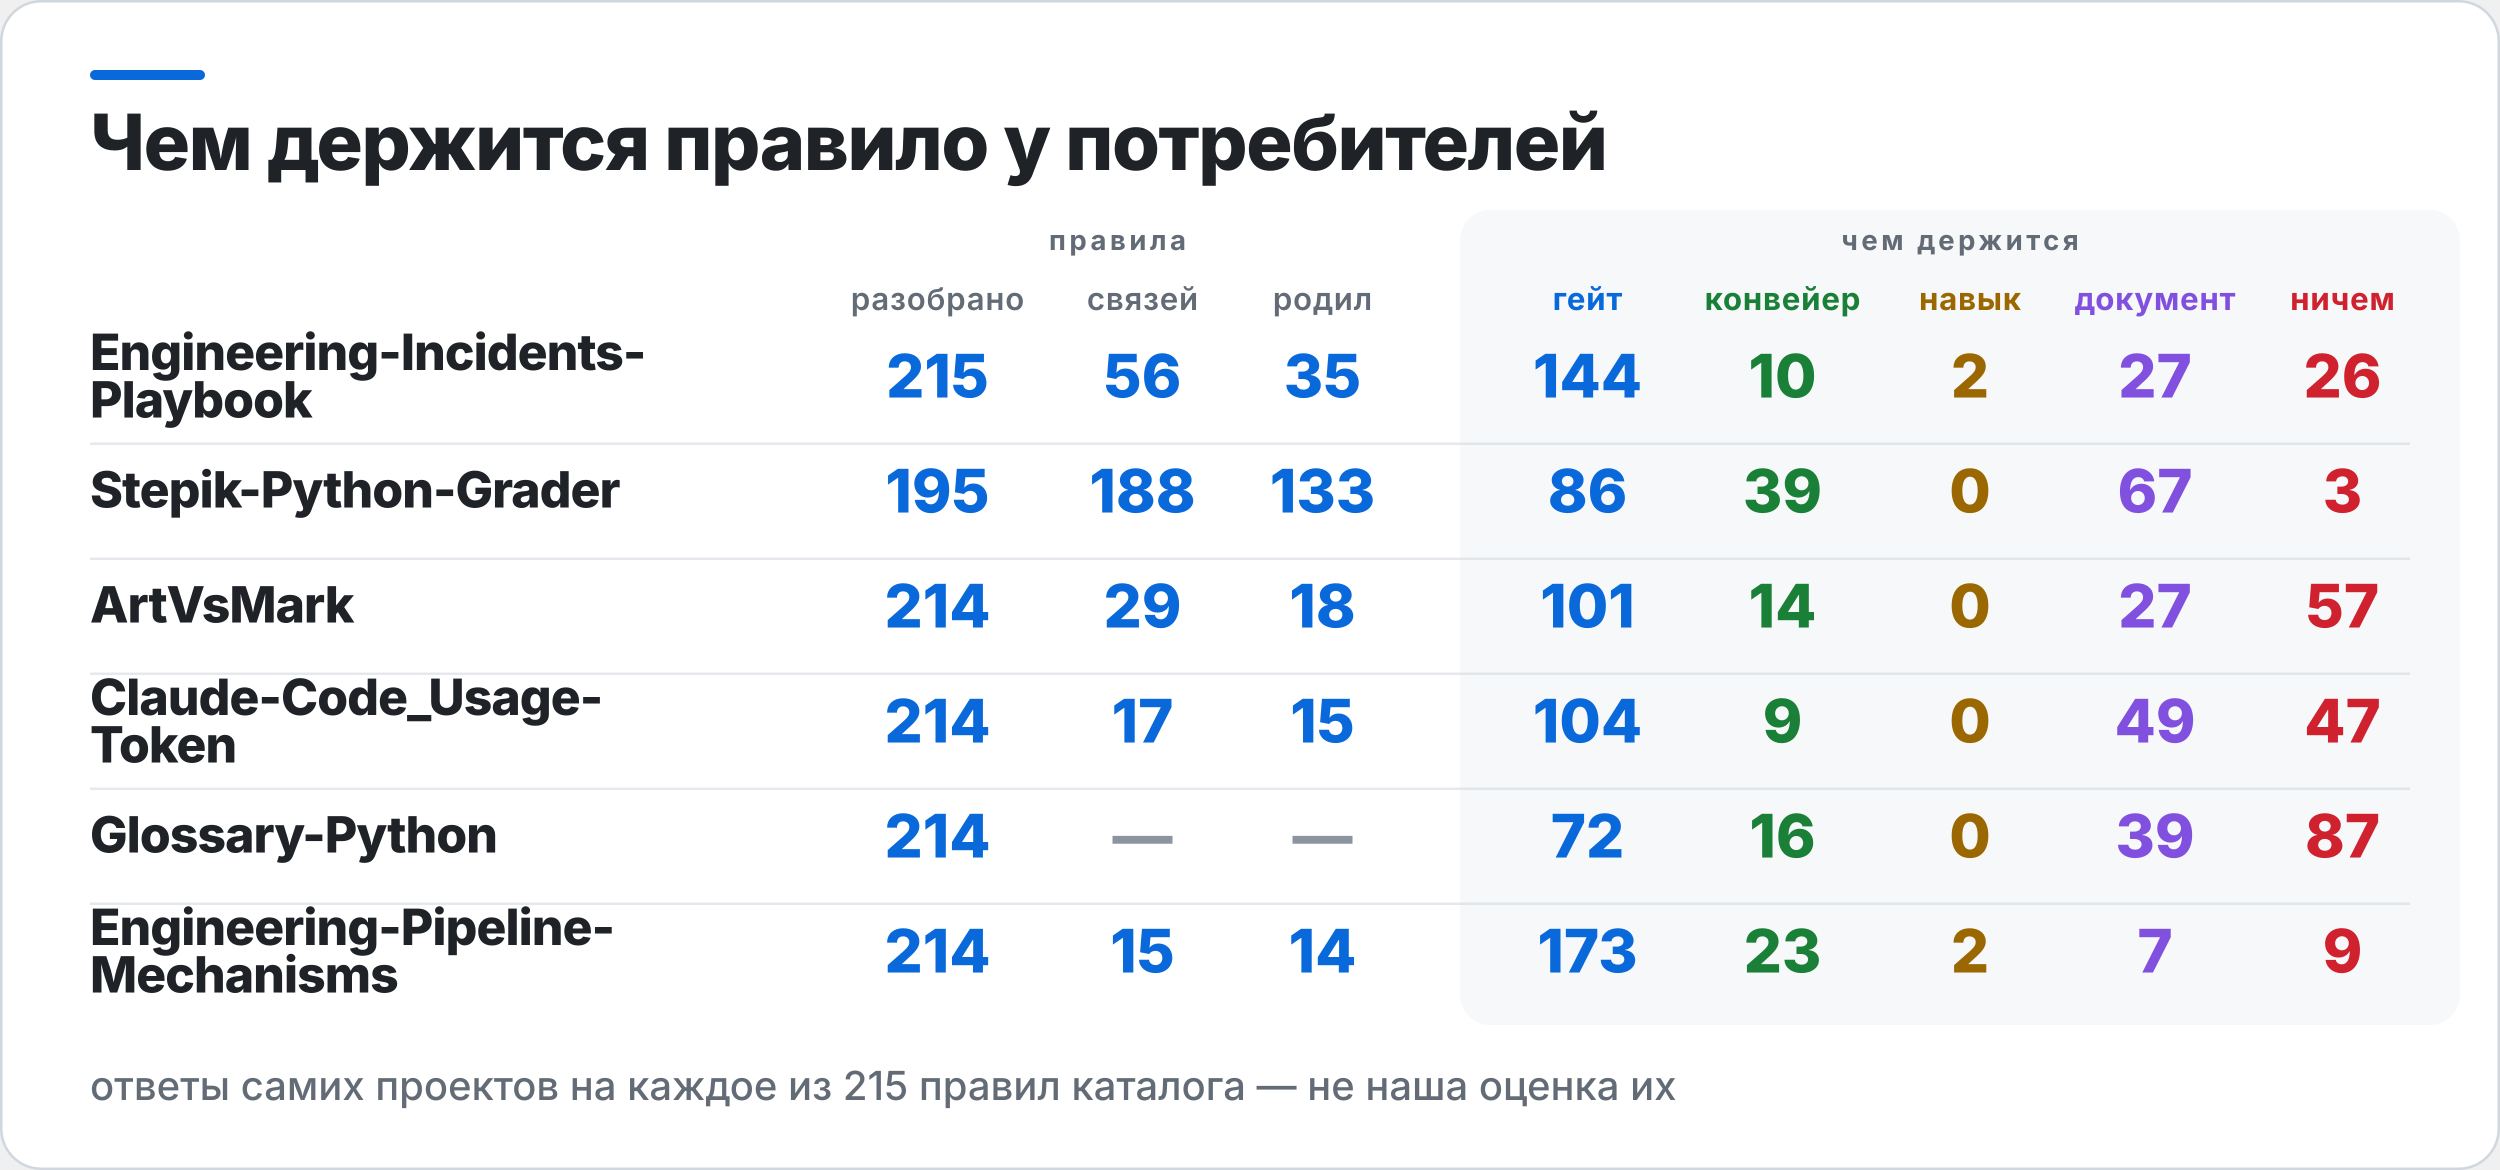
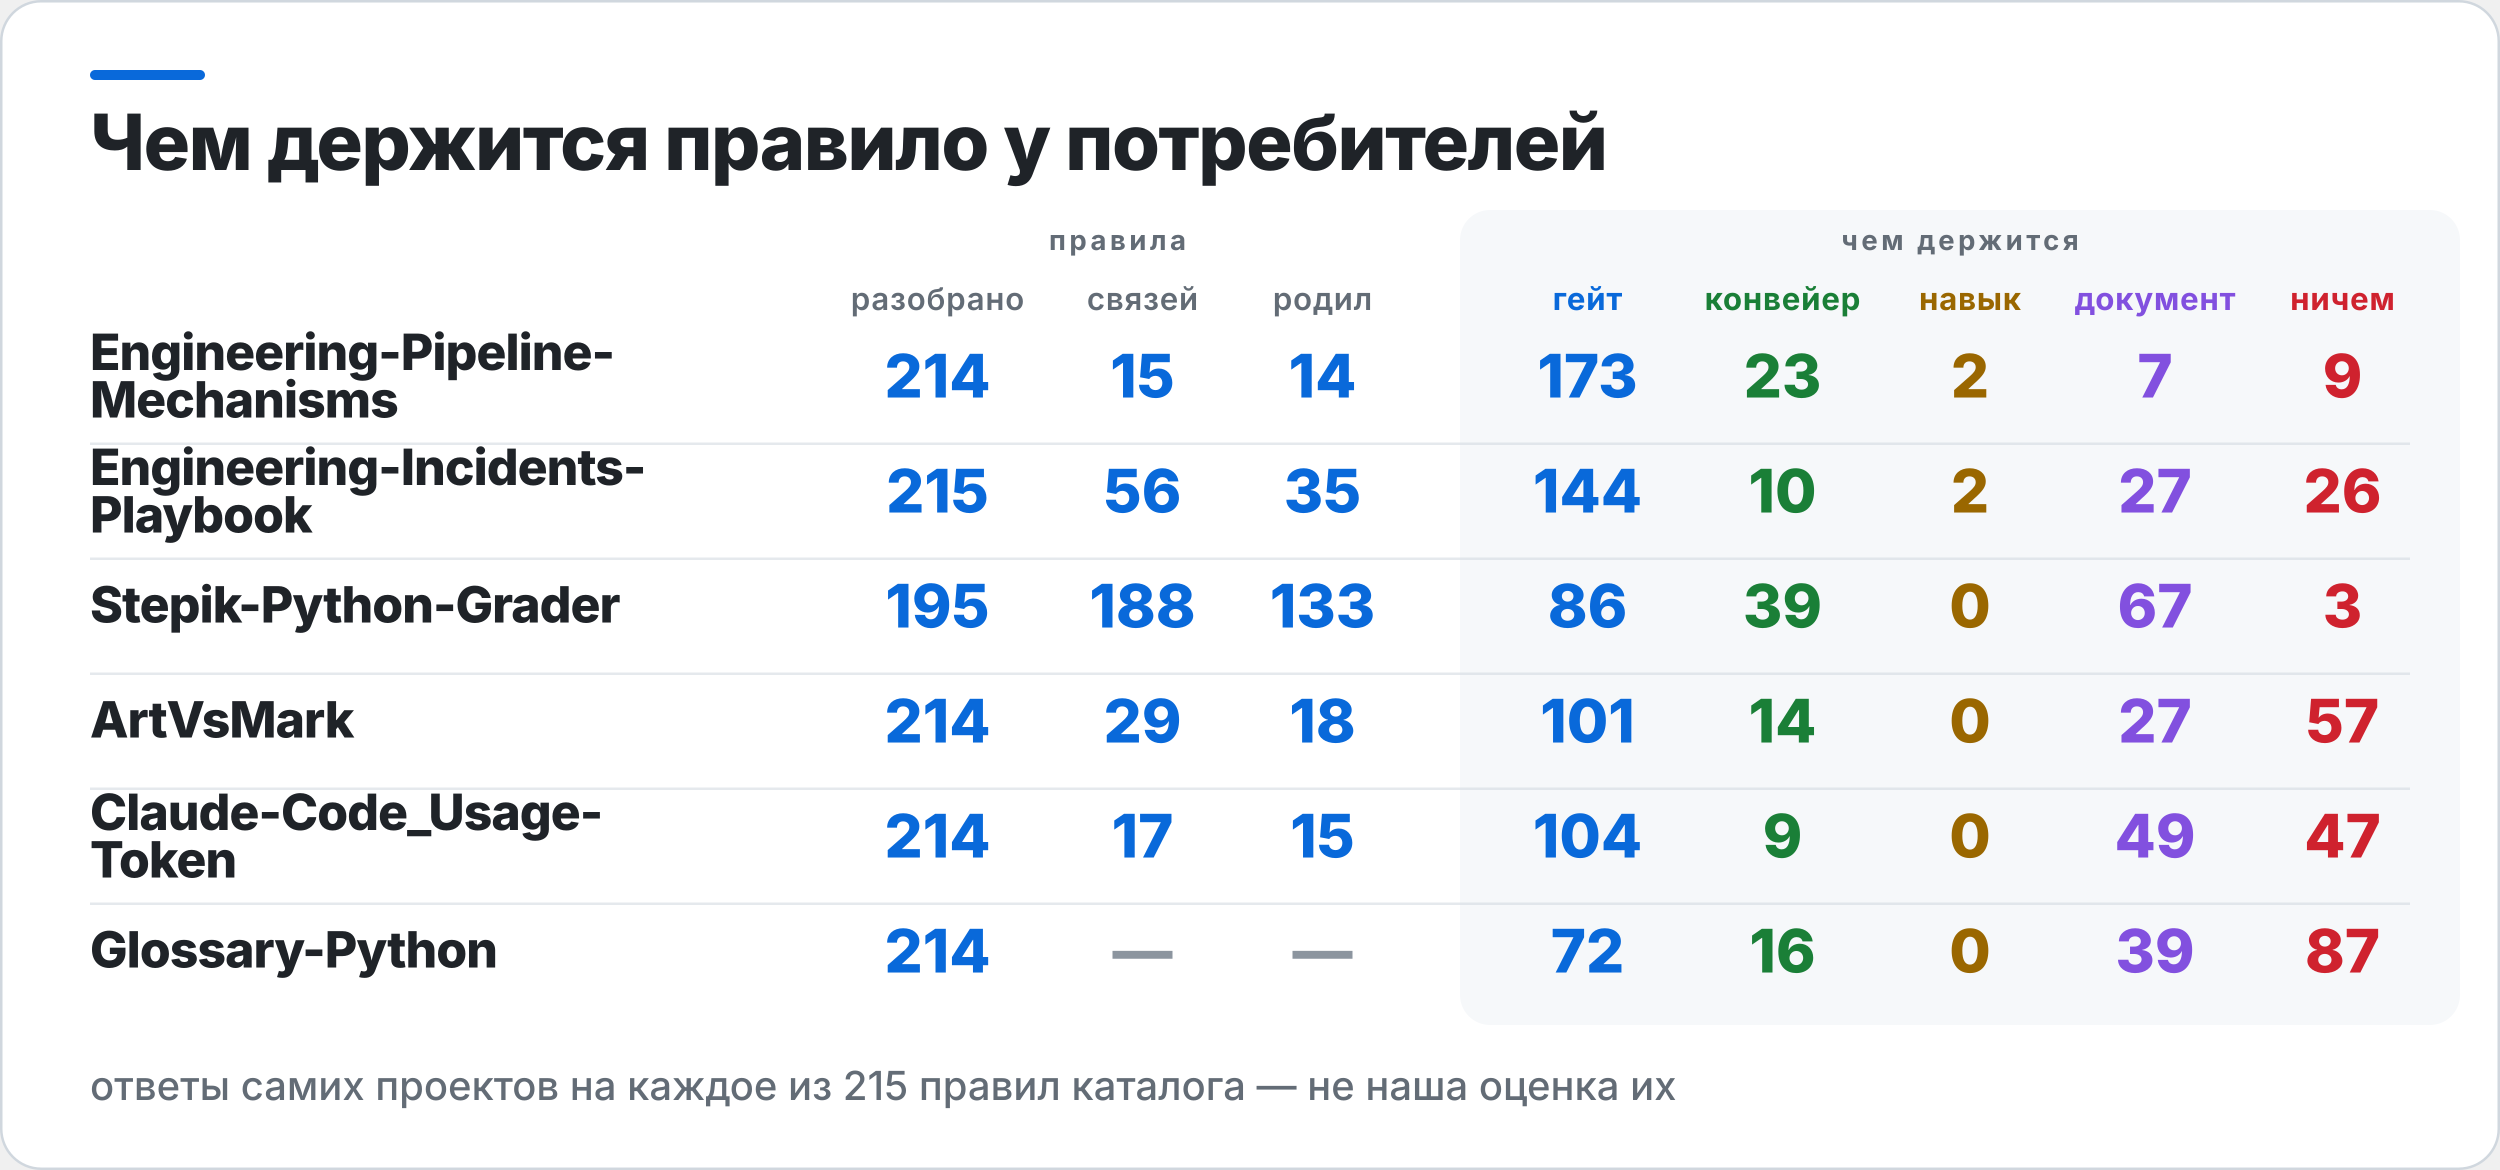
<svg xmlns="http://www.w3.org/2000/svg" width="1000" height="468" viewBox="0 0 1000 468" role="img" aria-label="Чем держится правило у потребителей">
  <rect x="0.5" y="0.5" width="999" height="467" rx="16" fill="#FFFFFF" stroke="#D0D7DE" />
  <rect x="36" y="28" width="46" height="4" rx="2" fill="#0969DA" />
  <rect x="584" y="84" width="400" height="326" rx="12" fill="#F6F8FA" />
  <text x="36" y="68" fill="#1F2328" font-family="Inter,Segoe UI,Helvetica,Arial,sans-serif" font-size="31" font-weight="800" letter-spacing="-0.6">Чем держится правило у потребителей</text>
  <text x="447" y="100" fill="#636C76" font-family="Inter,Segoe UI,Helvetica,Arial,sans-serif" font-size="11" font-weight="700" letter-spacing="1.4" text-anchor="middle">правила</text>
  <text x="784" y="100" fill="#636C76" font-family="Inter,Segoe UI,Helvetica,Arial,sans-serif" font-size="11" font-weight="700" letter-spacing="1.4" text-anchor="middle">чем держится</text>
  <text x="375" y="124" fill="#636C76" font-family="Inter,Segoe UI,Helvetica,Arial,sans-serif" font-size="12.5" font-weight="600" letter-spacing="0.3" text-anchor="middle">разобрано</text>
  <text x="457" y="124" fill="#636C76" font-family="Inter,Segoe UI,Helvetica,Arial,sans-serif" font-size="12.5" font-weight="600" letter-spacing="0.3" text-anchor="middle">связей</text>
  <text x="529" y="124" fill="#636C76" font-family="Inter,Segoe UI,Helvetica,Arial,sans-serif" font-size="12.5" font-weight="600" letter-spacing="0.3" text-anchor="middle">родил</text>
  <text x="635" y="124" fill="#0969DA" font-family="Inter,Segoe UI,Helvetica,Arial,sans-serif" font-size="12.5" font-weight="700" letter-spacing="0.3" text-anchor="middle">гейт</text>
  <text x="713" y="124" fill="#1A7F37" font-family="Inter,Segoe UI,Helvetica,Arial,sans-serif" font-size="12.5" font-weight="700" letter-spacing="0.3" text-anchor="middle">конвейер</text>
  <text x="788" y="124" fill="#9A6700" font-family="Inter,Segoe UI,Helvetica,Arial,sans-serif" font-size="12.5" font-weight="700" letter-spacing="0.3" text-anchor="middle">навык</text>
  <text x="862" y="124" fill="#8250DF" font-family="Inter,Segoe UI,Helvetica,Arial,sans-serif" font-size="12.5" font-weight="700" letter-spacing="0.3" text-anchor="middle">документ</text>
  <text x="937" y="124" fill="#CF222E" font-family="Inter,Segoe UI,Helvetica,Arial,sans-serif" font-size="12.5" font-weight="700" letter-spacing="0.3" text-anchor="middle">ничем</text>
-   <text x="36" y="148" fill="#1F2328" font-family="Inter,Segoe UI,Helvetica,Arial,sans-serif" font-size="20" font-weight="800" letter-spacing="-0.4">Engineering-Incidents-</text>
-   <text x="36" y="167" fill="#1F2328" font-family="Inter,Segoe UI,Helvetica,Arial,sans-serif" font-size="20" font-weight="800" letter-spacing="-0.4">Playbook</text>
-   <text x="375" y="159" fill="#0969DA" font-family="Inter,Segoe UI,Helvetica,Arial,sans-serif" font-size="24" font-weight="800" text-anchor="middle">215</text>
-   <text x="457" y="159" fill="#0969DA" font-family="Inter,Segoe UI,Helvetica,Arial,sans-serif" font-size="24" font-weight="800" text-anchor="middle">56</text>
-   <text x="529" y="159" fill="#0969DA" font-family="Inter,Segoe UI,Helvetica,Arial,sans-serif" font-size="24" font-weight="800" text-anchor="middle">35</text>
-   <text x="635" y="159" fill="#0969DA" font-family="Inter,Segoe UI,Helvetica,Arial,sans-serif" font-size="24" font-weight="800" text-anchor="middle">144</text>
-   <text x="713" y="159" fill="#1A7F37" font-family="Inter,Segoe UI,Helvetica,Arial,sans-serif" font-size="24" font-weight="800" text-anchor="middle">10</text>
+   <text x="36" y="148" fill="#1F2328" font-family="Inter,Segoe UI,Helvetica,Arial,sans-serif" font-size="20" font-weight="800" letter-spacing="-0.4">Engineering-Pipeline-</text>
+   <text x="36" y="167" fill="#1F2328" font-family="Inter,Segoe UI,Helvetica,Arial,sans-serif" font-size="20" font-weight="800" letter-spacing="-0.4">Mechanisms</text>
+   <text x="375" y="159" fill="#0969DA" font-family="Inter,Segoe UI,Helvetica,Arial,sans-serif" font-size="24" font-weight="800" text-anchor="middle">214</text>
+   <text x="457" y="159" fill="#0969DA" font-family="Inter,Segoe UI,Helvetica,Arial,sans-serif" font-size="24" font-weight="800" text-anchor="middle">15</text>
+   <text x="529" y="159" fill="#0969DA" font-family="Inter,Segoe UI,Helvetica,Arial,sans-serif" font-size="24" font-weight="800" text-anchor="middle">14</text>
+   <text x="635" y="159" fill="#0969DA" font-family="Inter,Segoe UI,Helvetica,Arial,sans-serif" font-size="24" font-weight="800" text-anchor="middle">173</text>
+   <text x="713" y="159" fill="#1A7F37" font-family="Inter,Segoe UI,Helvetica,Arial,sans-serif" font-size="24" font-weight="800" text-anchor="middle">23</text>
  <text x="788" y="159" fill="#9A6700" font-family="Inter,Segoe UI,Helvetica,Arial,sans-serif" font-size="24" font-weight="800" text-anchor="middle">2</text>
-   <text x="862" y="159" fill="#8250DF" font-family="Inter,Segoe UI,Helvetica,Arial,sans-serif" font-size="24" font-weight="800" text-anchor="middle">27</text>
-   <text x="937" y="159" fill="#CF222E" font-family="Inter,Segoe UI,Helvetica,Arial,sans-serif" font-size="24" font-weight="800" text-anchor="middle">26</text>
+   <text x="862" y="159" fill="#8250DF" font-family="Inter,Segoe UI,Helvetica,Arial,sans-serif" font-size="24" font-weight="800" text-anchor="middle">7</text>
+   <text x="937" y="159" fill="#CF222E" font-family="Inter,Segoe UI,Helvetica,Arial,sans-serif" font-size="24" font-weight="800" text-anchor="middle">9</text>
  <rect x="36" y="177" width="928" height="1" fill="#D0D7DE" opacity="0.55" />
-   <text x="36" y="203" fill="#1F2328" font-family="Inter,Segoe UI,Helvetica,Arial,sans-serif" font-size="20" font-weight="800" letter-spacing="-0.4">Stepik-Python-Grader</text>
-   <text x="375" y="205" fill="#0969DA" font-family="Inter,Segoe UI,Helvetica,Arial,sans-serif" font-size="24" font-weight="800" text-anchor="middle">195</text>
-   <text x="457" y="205" fill="#0969DA" font-family="Inter,Segoe UI,Helvetica,Arial,sans-serif" font-size="24" font-weight="800" text-anchor="middle">188</text>
-   <text x="529" y="205" fill="#0969DA" font-family="Inter,Segoe UI,Helvetica,Arial,sans-serif" font-size="24" font-weight="800" text-anchor="middle">133</text>
-   <text x="635" y="205" fill="#0969DA" font-family="Inter,Segoe UI,Helvetica,Arial,sans-serif" font-size="24" font-weight="800" text-anchor="middle">86</text>
-   <text x="713" y="205" fill="#1A7F37" font-family="Inter,Segoe UI,Helvetica,Arial,sans-serif" font-size="24" font-weight="800" text-anchor="middle">39</text>
-   <text x="788" y="205" fill="#9A6700" font-family="Inter,Segoe UI,Helvetica,Arial,sans-serif" font-size="24" font-weight="800" text-anchor="middle">0</text>
-   <text x="862" y="205" fill="#8250DF" font-family="Inter,Segoe UI,Helvetica,Arial,sans-serif" font-size="24" font-weight="800" text-anchor="middle">67</text>
-   <text x="937" y="205" fill="#CF222E" font-family="Inter,Segoe UI,Helvetica,Arial,sans-serif" font-size="24" font-weight="800" text-anchor="middle">3</text>
+   <text x="36" y="194" fill="#1F2328" font-family="Inter,Segoe UI,Helvetica,Arial,sans-serif" font-size="20" font-weight="800" letter-spacing="-0.4">Engineering-Incidents-</text>
+   <text x="36" y="213" fill="#1F2328" font-family="Inter,Segoe UI,Helvetica,Arial,sans-serif" font-size="20" font-weight="800" letter-spacing="-0.4">Playbook</text>
+   <text x="375" y="205" fill="#0969DA" font-family="Inter,Segoe UI,Helvetica,Arial,sans-serif" font-size="24" font-weight="800" text-anchor="middle">215</text>
+   <text x="457" y="205" fill="#0969DA" font-family="Inter,Segoe UI,Helvetica,Arial,sans-serif" font-size="24" font-weight="800" text-anchor="middle">56</text>
+   <text x="529" y="205" fill="#0969DA" font-family="Inter,Segoe UI,Helvetica,Arial,sans-serif" font-size="24" font-weight="800" text-anchor="middle">35</text>
+   <text x="635" y="205" fill="#0969DA" font-family="Inter,Segoe UI,Helvetica,Arial,sans-serif" font-size="24" font-weight="800" text-anchor="middle">144</text>
+   <text x="713" y="205" fill="#1A7F37" font-family="Inter,Segoe UI,Helvetica,Arial,sans-serif" font-size="24" font-weight="800" text-anchor="middle">10</text>
+   <text x="788" y="205" fill="#9A6700" font-family="Inter,Segoe UI,Helvetica,Arial,sans-serif" font-size="24" font-weight="800" text-anchor="middle">2</text>
+   <text x="862" y="205" fill="#8250DF" font-family="Inter,Segoe UI,Helvetica,Arial,sans-serif" font-size="24" font-weight="800" text-anchor="middle">27</text>
+   <text x="937" y="205" fill="#CF222E" font-family="Inter,Segoe UI,Helvetica,Arial,sans-serif" font-size="24" font-weight="800" text-anchor="middle">26</text>
  <rect x="36" y="223" width="928" height="1" fill="#D0D7DE" opacity="0.55" />
-   <text x="36" y="249" fill="#1F2328" font-family="Inter,Segoe UI,Helvetica,Arial,sans-serif" font-size="20" font-weight="800" letter-spacing="-0.4">ArtVsMark</text>
-   <text x="375" y="251" fill="#0969DA" font-family="Inter,Segoe UI,Helvetica,Arial,sans-serif" font-size="24" font-weight="800" text-anchor="middle">214</text>
-   <text x="457" y="251" fill="#0969DA" font-family="Inter,Segoe UI,Helvetica,Arial,sans-serif" font-size="24" font-weight="800" text-anchor="middle">29</text>
-   <text x="529" y="251" fill="#0969DA" font-family="Inter,Segoe UI,Helvetica,Arial,sans-serif" font-size="24" font-weight="800" text-anchor="middle">18</text>
-   <text x="635" y="251" fill="#0969DA" font-family="Inter,Segoe UI,Helvetica,Arial,sans-serif" font-size="24" font-weight="800" text-anchor="middle">101</text>
-   <text x="713" y="251" fill="#1A7F37" font-family="Inter,Segoe UI,Helvetica,Arial,sans-serif" font-size="24" font-weight="800" text-anchor="middle">14</text>
+   <text x="36" y="249" fill="#1F2328" font-family="Inter,Segoe UI,Helvetica,Arial,sans-serif" font-size="20" font-weight="800" letter-spacing="-0.4">Stepik-Python-Grader</text>
+   <text x="375" y="251" fill="#0969DA" font-family="Inter,Segoe UI,Helvetica,Arial,sans-serif" font-size="24" font-weight="800" text-anchor="middle">195</text>
+   <text x="457" y="251" fill="#0969DA" font-family="Inter,Segoe UI,Helvetica,Arial,sans-serif" font-size="24" font-weight="800" text-anchor="middle">188</text>
+   <text x="529" y="251" fill="#0969DA" font-family="Inter,Segoe UI,Helvetica,Arial,sans-serif" font-size="24" font-weight="800" text-anchor="middle">133</text>
+   <text x="635" y="251" fill="#0969DA" font-family="Inter,Segoe UI,Helvetica,Arial,sans-serif" font-size="24" font-weight="800" text-anchor="middle">86</text>
+   <text x="713" y="251" fill="#1A7F37" font-family="Inter,Segoe UI,Helvetica,Arial,sans-serif" font-size="24" font-weight="800" text-anchor="middle">39</text>
  <text x="788" y="251" fill="#9A6700" font-family="Inter,Segoe UI,Helvetica,Arial,sans-serif" font-size="24" font-weight="800" text-anchor="middle">0</text>
-   <text x="862" y="251" fill="#8250DF" font-family="Inter,Segoe UI,Helvetica,Arial,sans-serif" font-size="24" font-weight="800" text-anchor="middle">27</text>
-   <text x="937" y="251" fill="#CF222E" font-family="Inter,Segoe UI,Helvetica,Arial,sans-serif" font-size="24" font-weight="800" text-anchor="middle">57</text>
+   <text x="862" y="251" fill="#8250DF" font-family="Inter,Segoe UI,Helvetica,Arial,sans-serif" font-size="24" font-weight="800" text-anchor="middle">67</text>
+   <text x="937" y="251" fill="#CF222E" font-family="Inter,Segoe UI,Helvetica,Arial,sans-serif" font-size="24" font-weight="800" text-anchor="middle">3</text>
  <rect x="36" y="269" width="928" height="1" fill="#D0D7DE" opacity="0.55" />
-   <text x="36" y="286" fill="#1F2328" font-family="Inter,Segoe UI,Helvetica,Arial,sans-serif" font-size="20" font-weight="800" letter-spacing="-0.4">Claude-Code_Usage-</text>
-   <text x="36" y="305" fill="#1F2328" font-family="Inter,Segoe UI,Helvetica,Arial,sans-serif" font-size="20" font-weight="800" letter-spacing="-0.4">Token</text>
+   <text x="36" y="295" fill="#1F2328" font-family="Inter,Segoe UI,Helvetica,Arial,sans-serif" font-size="20" font-weight="800" letter-spacing="-0.4">ArtVsMark</text>
  <text x="375" y="297" fill="#0969DA" font-family="Inter,Segoe UI,Helvetica,Arial,sans-serif" font-size="24" font-weight="800" text-anchor="middle">214</text>
-   <text x="457" y="297" fill="#0969DA" font-family="Inter,Segoe UI,Helvetica,Arial,sans-serif" font-size="24" font-weight="800" text-anchor="middle">17</text>
-   <text x="529" y="297" fill="#0969DA" font-family="Inter,Segoe UI,Helvetica,Arial,sans-serif" font-size="24" font-weight="800" text-anchor="middle">15</text>
-   <text x="635" y="297" fill="#0969DA" font-family="Inter,Segoe UI,Helvetica,Arial,sans-serif" font-size="24" font-weight="800" text-anchor="middle">104</text>
-   <text x="713" y="297" fill="#1A7F37" font-family="Inter,Segoe UI,Helvetica,Arial,sans-serif" font-size="24" font-weight="800" text-anchor="middle">9</text>
+   <text x="457" y="297" fill="#0969DA" font-family="Inter,Segoe UI,Helvetica,Arial,sans-serif" font-size="24" font-weight="800" text-anchor="middle">29</text>
+   <text x="529" y="297" fill="#0969DA" font-family="Inter,Segoe UI,Helvetica,Arial,sans-serif" font-size="24" font-weight="800" text-anchor="middle">18</text>
+   <text x="635" y="297" fill="#0969DA" font-family="Inter,Segoe UI,Helvetica,Arial,sans-serif" font-size="24" font-weight="800" text-anchor="middle">101</text>
+   <text x="713" y="297" fill="#1A7F37" font-family="Inter,Segoe UI,Helvetica,Arial,sans-serif" font-size="24" font-weight="800" text-anchor="middle">14</text>
  <text x="788" y="297" fill="#9A6700" font-family="Inter,Segoe UI,Helvetica,Arial,sans-serif" font-size="24" font-weight="800" text-anchor="middle">0</text>
-   <text x="862" y="297" fill="#8250DF" font-family="Inter,Segoe UI,Helvetica,Arial,sans-serif" font-size="24" font-weight="800" text-anchor="middle">49</text>
-   <text x="937" y="297" fill="#CF222E" font-family="Inter,Segoe UI,Helvetica,Arial,sans-serif" font-size="24" font-weight="800" text-anchor="middle">47</text>
+   <text x="862" y="297" fill="#8250DF" font-family="Inter,Segoe UI,Helvetica,Arial,sans-serif" font-size="24" font-weight="800" text-anchor="middle">27</text>
+   <text x="937" y="297" fill="#CF222E" font-family="Inter,Segoe UI,Helvetica,Arial,sans-serif" font-size="24" font-weight="800" text-anchor="middle">57</text>
  <rect x="36" y="315" width="928" height="1" fill="#D0D7DE" opacity="0.55" />
-   <text x="36" y="341" fill="#1F2328" font-family="Inter,Segoe UI,Helvetica,Arial,sans-serif" font-size="20" font-weight="800" letter-spacing="-0.4">Glossary-Python</text>
+   <text x="36" y="332" fill="#1F2328" font-family="Inter,Segoe UI,Helvetica,Arial,sans-serif" font-size="20" font-weight="800" letter-spacing="-0.4">Claude-Code_Usage-</text>
+   <text x="36" y="351" fill="#1F2328" font-family="Inter,Segoe UI,Helvetica,Arial,sans-serif" font-size="20" font-weight="800" letter-spacing="-0.4">Token</text>
  <text x="375" y="343" fill="#0969DA" font-family="Inter,Segoe UI,Helvetica,Arial,sans-serif" font-size="24" font-weight="800" text-anchor="middle">214</text>
-   <text x="457" y="343" fill="#8C959F" font-family="Inter,Segoe UI,Helvetica,Arial,sans-serif" font-size="24" font-weight="800" text-anchor="middle">—</text>
-   <text x="529" y="343" fill="#8C959F" font-family="Inter,Segoe UI,Helvetica,Arial,sans-serif" font-size="24" font-weight="800" text-anchor="middle">—</text>
-   <text x="635" y="343" fill="#0969DA" font-family="Inter,Segoe UI,Helvetica,Arial,sans-serif" font-size="24" font-weight="800" text-anchor="middle">72</text>
-   <text x="713" y="343" fill="#1A7F37" font-family="Inter,Segoe UI,Helvetica,Arial,sans-serif" font-size="24" font-weight="800" text-anchor="middle">16</text>
+   <text x="457" y="343" fill="#0969DA" font-family="Inter,Segoe UI,Helvetica,Arial,sans-serif" font-size="24" font-weight="800" text-anchor="middle">17</text>
+   <text x="529" y="343" fill="#0969DA" font-family="Inter,Segoe UI,Helvetica,Arial,sans-serif" font-size="24" font-weight="800" text-anchor="middle">15</text>
+   <text x="635" y="343" fill="#0969DA" font-family="Inter,Segoe UI,Helvetica,Arial,sans-serif" font-size="24" font-weight="800" text-anchor="middle">104</text>
+   <text x="713" y="343" fill="#1A7F37" font-family="Inter,Segoe UI,Helvetica,Arial,sans-serif" font-size="24" font-weight="800" text-anchor="middle">9</text>
  <text x="788" y="343" fill="#9A6700" font-family="Inter,Segoe UI,Helvetica,Arial,sans-serif" font-size="24" font-weight="800" text-anchor="middle">0</text>
-   <text x="862" y="343" fill="#8250DF" font-family="Inter,Segoe UI,Helvetica,Arial,sans-serif" font-size="24" font-weight="800" text-anchor="middle">39</text>
-   <text x="937" y="343" fill="#CF222E" font-family="Inter,Segoe UI,Helvetica,Arial,sans-serif" font-size="24" font-weight="800" text-anchor="middle">87</text>
+   <text x="862" y="343" fill="#8250DF" font-family="Inter,Segoe UI,Helvetica,Arial,sans-serif" font-size="24" font-weight="800" text-anchor="middle">49</text>
+   <text x="937" y="343" fill="#CF222E" font-family="Inter,Segoe UI,Helvetica,Arial,sans-serif" font-size="24" font-weight="800" text-anchor="middle">47</text>
  <rect x="36" y="361" width="928" height="1" fill="#D0D7DE" opacity="0.55" />
-   <text x="36" y="378" fill="#1F2328" font-family="Inter,Segoe UI,Helvetica,Arial,sans-serif" font-size="20" font-weight="800" letter-spacing="-0.4">Engineering-Pipeline-</text>
-   <text x="36" y="397" fill="#1F2328" font-family="Inter,Segoe UI,Helvetica,Arial,sans-serif" font-size="20" font-weight="800" letter-spacing="-0.4">Mechanisms</text>
+   <text x="36" y="387" fill="#1F2328" font-family="Inter,Segoe UI,Helvetica,Arial,sans-serif" font-size="20" font-weight="800" letter-spacing="-0.4">Glossary-Python</text>
  <text x="375" y="389" fill="#0969DA" font-family="Inter,Segoe UI,Helvetica,Arial,sans-serif" font-size="24" font-weight="800" text-anchor="middle">214</text>
-   <text x="457" y="389" fill="#0969DA" font-family="Inter,Segoe UI,Helvetica,Arial,sans-serif" font-size="24" font-weight="800" text-anchor="middle">15</text>
-   <text x="529" y="389" fill="#0969DA" font-family="Inter,Segoe UI,Helvetica,Arial,sans-serif" font-size="24" font-weight="800" text-anchor="middle">14</text>
-   <text x="635" y="389" fill="#0969DA" font-family="Inter,Segoe UI,Helvetica,Arial,sans-serif" font-size="24" font-weight="800" text-anchor="middle">173</text>
-   <text x="713" y="389" fill="#1A7F37" font-family="Inter,Segoe UI,Helvetica,Arial,sans-serif" font-size="24" font-weight="800" text-anchor="middle">23</text>
-   <text x="788" y="389" fill="#9A6700" font-family="Inter,Segoe UI,Helvetica,Arial,sans-serif" font-size="24" font-weight="800" text-anchor="middle">2</text>
-   <text x="862" y="389" fill="#8250DF" font-family="Inter,Segoe UI,Helvetica,Arial,sans-serif" font-size="24" font-weight="800" text-anchor="middle">7</text>
-   <text x="937" y="389" fill="#CF222E" font-family="Inter,Segoe UI,Helvetica,Arial,sans-serif" font-size="24" font-weight="800" text-anchor="middle">9</text>
+   <text x="457" y="389" fill="#8C959F" font-family="Inter,Segoe UI,Helvetica,Arial,sans-serif" font-size="24" font-weight="800" text-anchor="middle">—</text>
+   <text x="529" y="389" fill="#8C959F" font-family="Inter,Segoe UI,Helvetica,Arial,sans-serif" font-size="24" font-weight="800" text-anchor="middle">—</text>
+   <text x="635" y="389" fill="#0969DA" font-family="Inter,Segoe UI,Helvetica,Arial,sans-serif" font-size="24" font-weight="800" text-anchor="middle">72</text>
+   <text x="713" y="389" fill="#1A7F37" font-family="Inter,Segoe UI,Helvetica,Arial,sans-serif" font-size="24" font-weight="800" text-anchor="middle">16</text>
+   <text x="788" y="389" fill="#9A6700" font-family="Inter,Segoe UI,Helvetica,Arial,sans-serif" font-size="24" font-weight="800" text-anchor="middle">0</text>
+   <text x="862" y="389" fill="#8250DF" font-family="Inter,Segoe UI,Helvetica,Arial,sans-serif" font-size="24" font-weight="800" text-anchor="middle">39</text>
+   <text x="937" y="389" fill="#CF222E" font-family="Inter,Segoe UI,Helvetica,Arial,sans-serif" font-size="24" font-weight="800" text-anchor="middle">87</text>
  <text x="36" y="440" fill="#636C76" font-family="Inter,Segoe UI,Helvetica,Arial,sans-serif" font-size="16" font-weight="500">ответы самих проектов на каждое из 215 правил каталога — не наша оценка их</text>
</svg>
